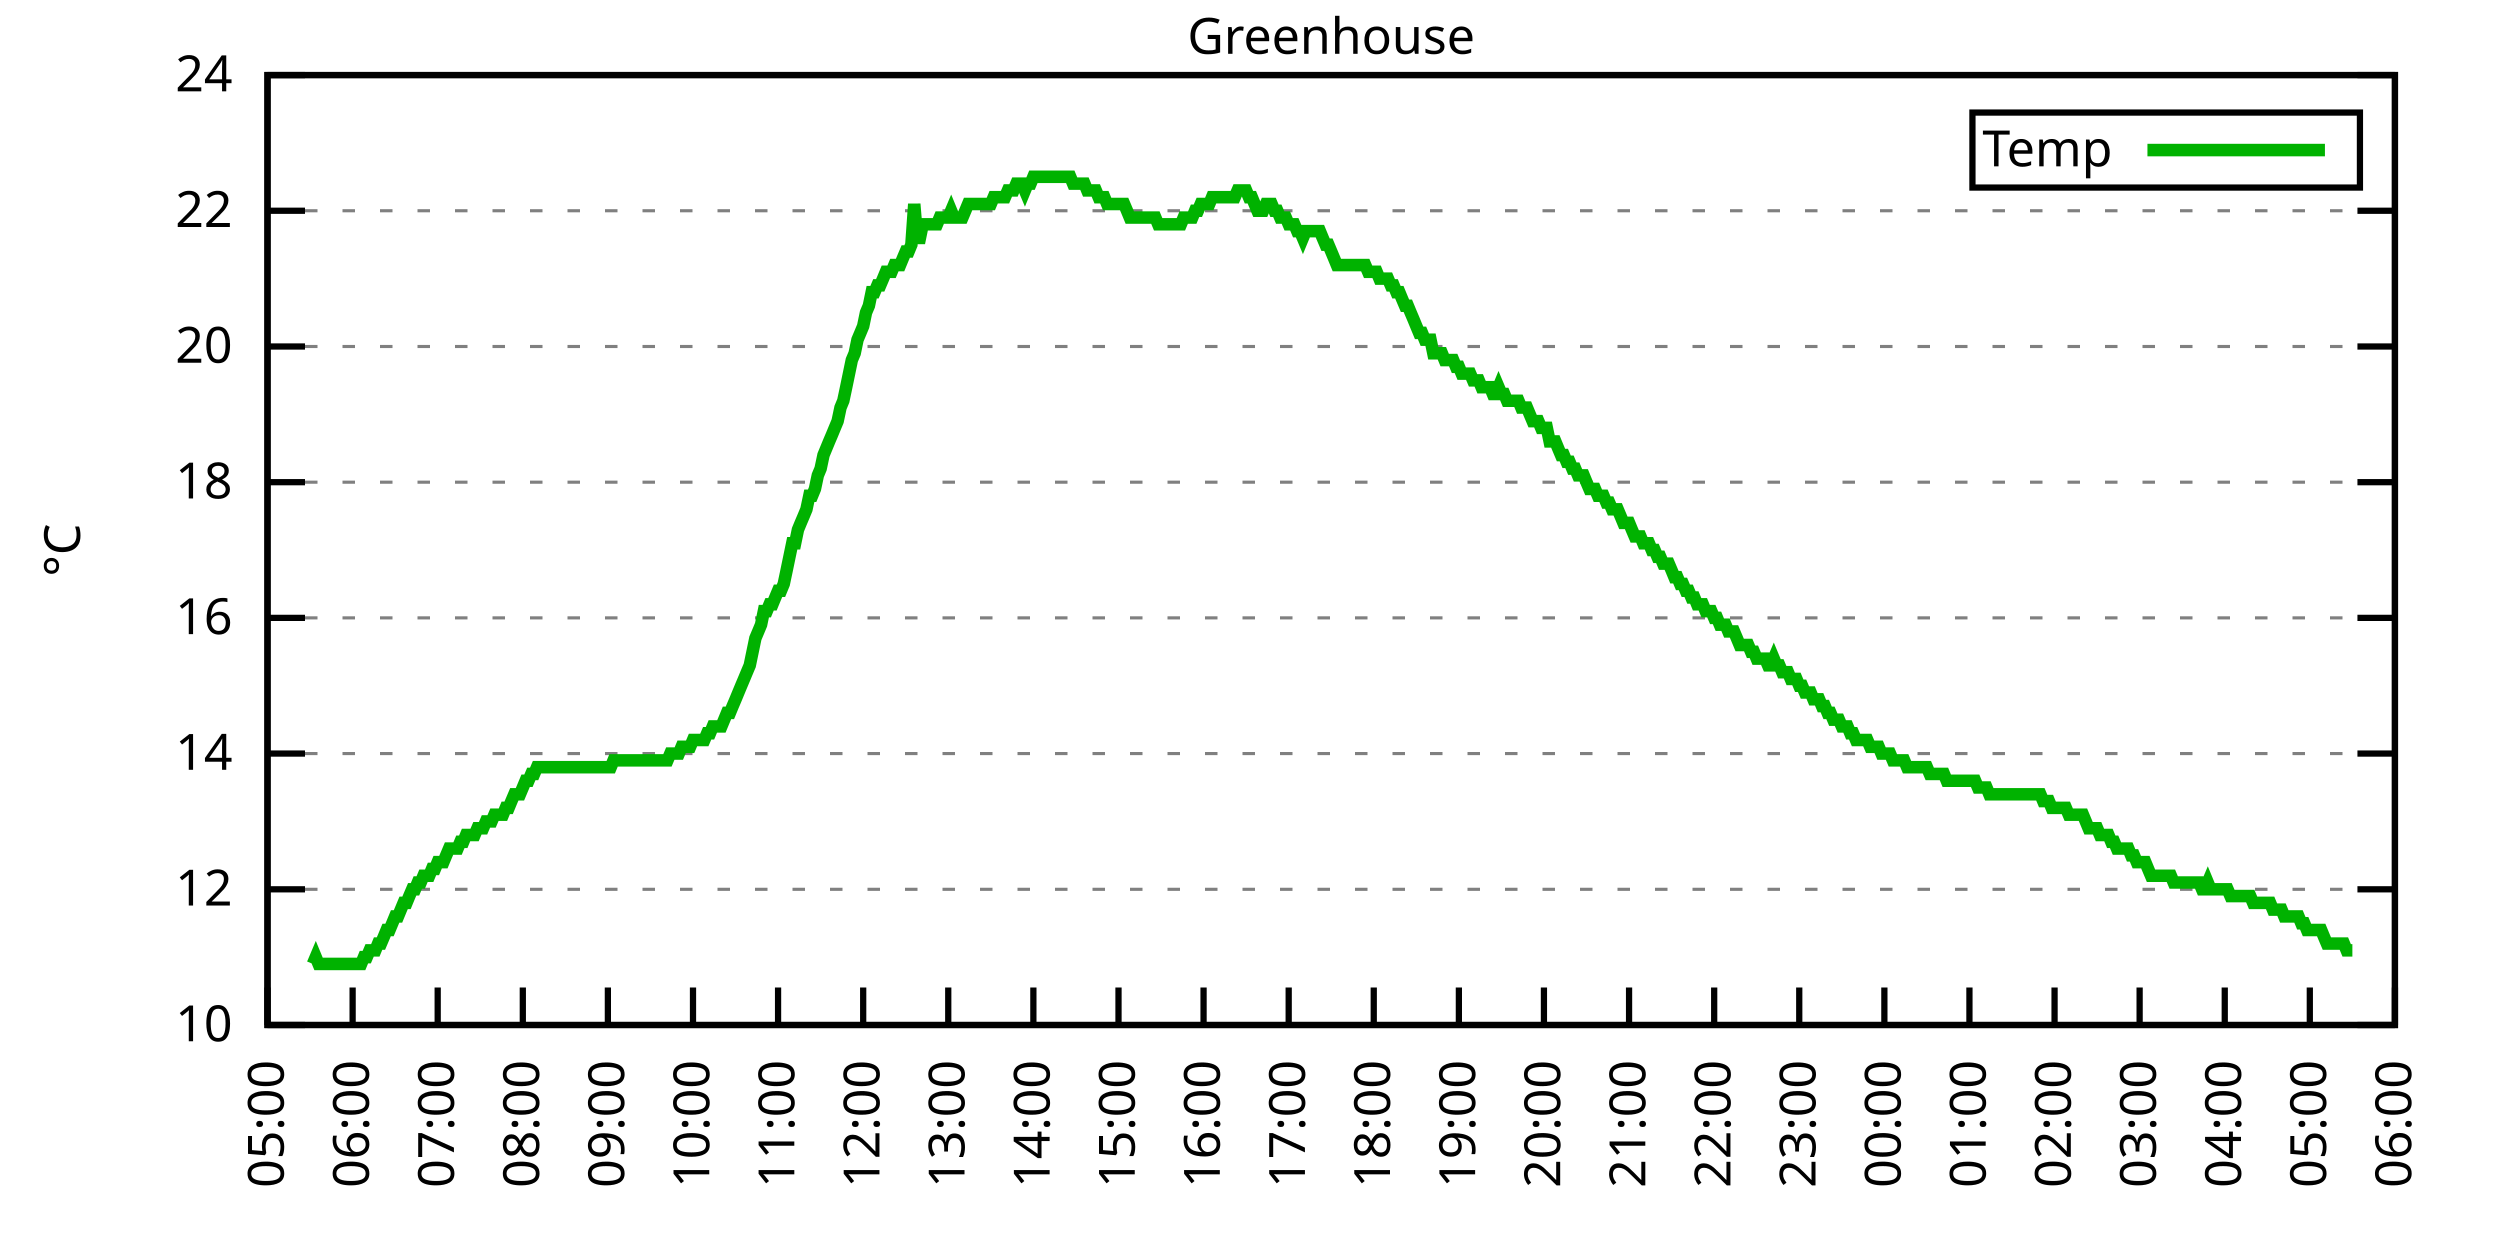
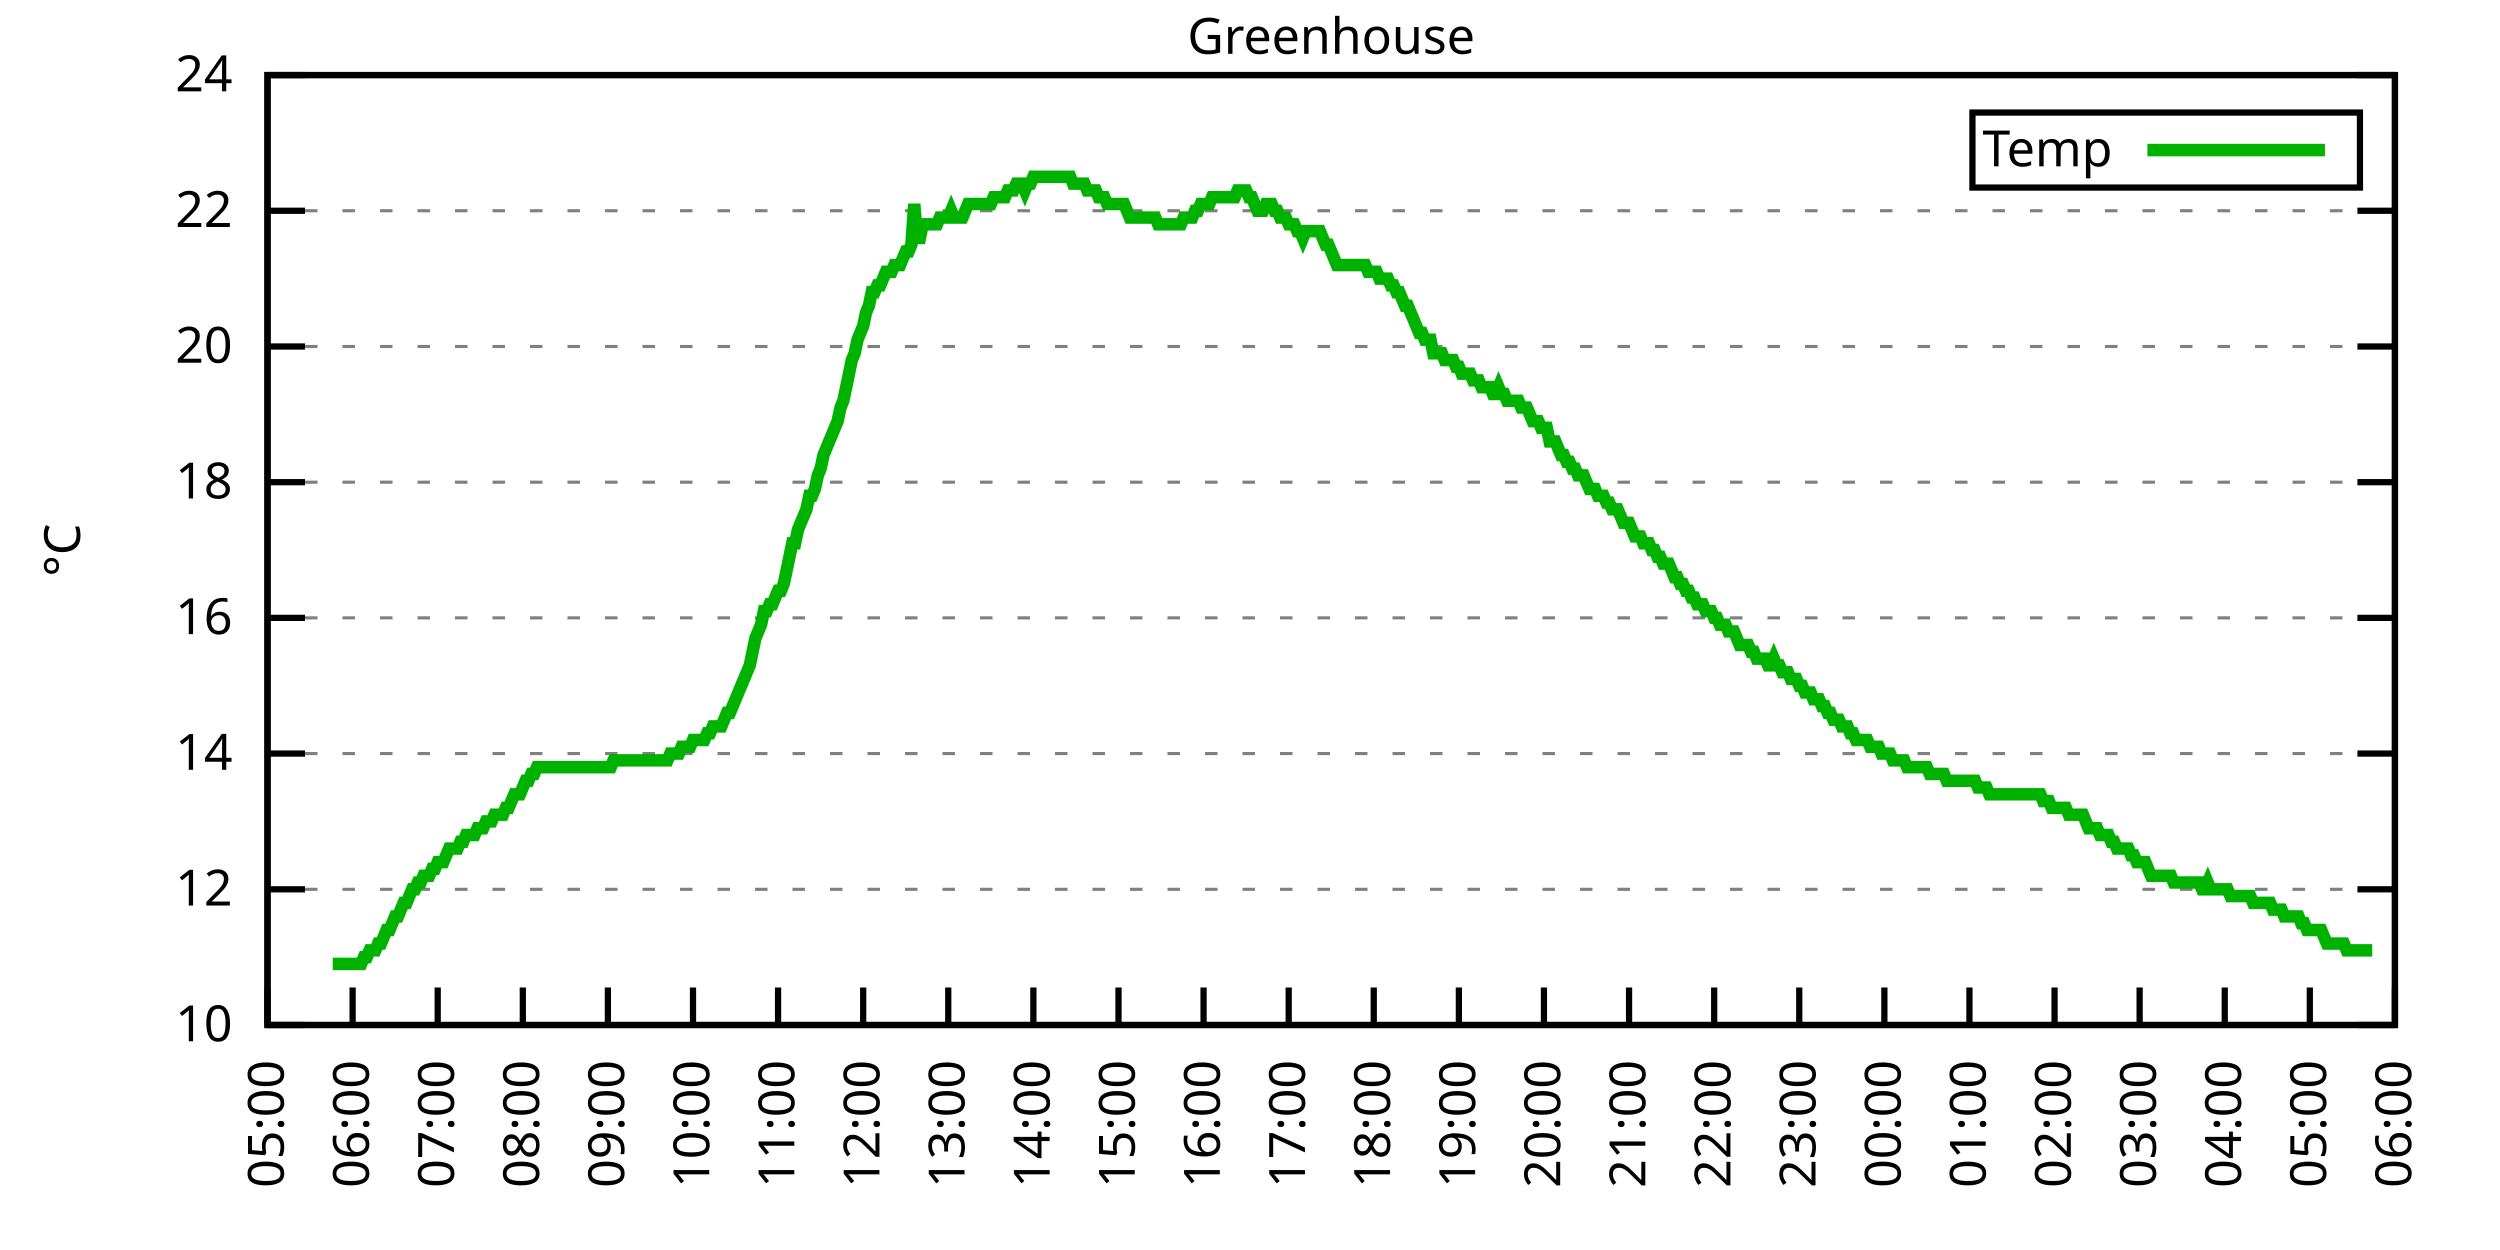
<svg xmlns="http://www.w3.org/2000/svg" xmlns:xlink="http://www.w3.org/1999/xlink" width="400" height="200" viewBox="0 0 400 200">
  <g id="gnuplot_canvas">
    <rect x="0" y="0" width="400" height="200" fill="none" />
    <defs>
      <circle id="gpDot" r="0.5" stroke-width="0.5" stroke="currentColor" />
      <path id="gpPt0" stroke-width="0.333" stroke="currentColor" d="M-1,0 h2 M0,-1 v2" />
      <path id="gpPt1" stroke-width="0.333" stroke="currentColor" d="M-1,-1 L1,1 M1,-1 L-1,1" />
      <path id="gpPt2" stroke-width="0.333" stroke="currentColor" d="M-1,0 L1,0 M0,-1 L0,1 M-1,-1 L1,1 M-1,1 L1,-1" />
      <rect id="gpPt3" stroke-width="0.333" stroke="currentColor" x="-1" y="-1" width="2" height="2" />
      <rect id="gpPt4" stroke-width="0.333" stroke="currentColor" fill="currentColor" x="-1" y="-1" width="2" height="2" />
      <circle id="gpPt5" stroke-width="0.333" stroke="currentColor" cx="0" cy="0" r="1" />
      <use xlink:href="#gpPt5" id="gpPt6" fill="currentColor" stroke="none" />
      <path id="gpPt7" stroke-width="0.333" stroke="currentColor" d="M0,-1.33 L-1.33,0.67 L1.33,0.67 z" />
      <use xlink:href="#gpPt7" id="gpPt8" fill="currentColor" stroke="none" />
      <use xlink:href="#gpPt7" id="gpPt9" stroke="currentColor" transform="rotate(180)" />
      <use xlink:href="#gpPt9" id="gpPt10" fill="currentColor" stroke="none" />
      <use xlink:href="#gpPt3" id="gpPt11" stroke="currentColor" transform="rotate(45)" />
      <use xlink:href="#gpPt11" id="gpPt12" fill="currentColor" stroke="none" />
      <path id="gpPt13" stroke-width="0.333" stroke="currentColor" d="M0,1.330 L1.265,0.411 L0.782,-1.067 L-0.782,-1.076 L-1.265,0.411 z" />
      <use xlink:href="#gpPt13" id="gpPt14" fill="currentColor" stroke="none" />
      <filter id="textbox" filterUnits="objectBoundingBox" x="0" y="0" height="1" width="1">
        <feFlood flood-color="white" flood-opacity="1" result="bgnd" />
        <feComposite in="SourceGraphic" in2="bgnd" operator="atop" />
      </filter>
      <filter id="greybox" filterUnits="objectBoundingBox" x="0" y="0" height="1" width="1">
        <feFlood flood-color="lightgrey" flood-opacity="1" result="grey" />
        <feComposite in="SourceGraphic" in2="grey" operator="atop" />
      </filter>
    </defs>
    <g fill="none" color="white" stroke="currentColor" stroke-width="1.00" stroke-linecap="butt" stroke-linejoin="miter">
</g>
    <g fill="none" color="black" stroke="currentColor" stroke-width="1.00" stroke-linecap="butt" stroke-linejoin="miter">
      <g stroke="none" shape-rendering="crispEdges">
        <polygon fill="rgb(255, 255, 255)" points="42.80,164.00 383.18,164.00 383.18,12.02 42.80,12.02 " />
      </g>
    </g>
    <g fill="none" color="black" stroke="currentColor" stroke-width="1.00" stroke-linecap="butt" stroke-linejoin="miter">
</g>
    <g fill="none" color="black" stroke="black" stroke-width="0.50" stroke-linecap="butt" stroke-linejoin="miter">
</g>
    <g fill="none" color="gray" stroke="currentColor" stroke-width="0.50" stroke-linecap="butt" stroke-linejoin="miter">
      <path stroke="gray" stroke-dasharray="2,4" class="gridline" d="M42.80,164.00 L383.19,164.00  " />
    </g>
    <g fill="none" color="gray" stroke="gray" stroke-width="1.00" stroke-linecap="butt" stroke-linejoin="miter">
</g>
    <g fill="none" color="black" stroke="currentColor" stroke-width="1.00" stroke-linecap="butt" stroke-linejoin="miter">
      <path stroke="black" d="M42.80,164.00 L48.80,164.00 M383.19,164.00 L377.19,164.00  " />
      <g transform="translate(37.20,166.60)" stroke="none" fill="black" font-family="Sans" font-size="8.00" text-anchor="end">
        <text>
          <tspan font-family="Sans"> 10</tspan>
        </text>
      </g>
    </g>
    <g fill="none" color="black" stroke="currentColor" stroke-width="1.00" stroke-linecap="butt" stroke-linejoin="miter">
</g>
    <g fill="none" color="black" stroke="black" stroke-width="0.50" stroke-linecap="butt" stroke-linejoin="miter">
</g>
    <g fill="none" color="gray" stroke="currentColor" stroke-width="0.50" stroke-linecap="butt" stroke-linejoin="miter">
      <path stroke="gray" stroke-dasharray="2,4" class="gridline" d="M42.80,142.29 L383.19,142.29  " />
    </g>
    <g fill="none" color="gray" stroke="gray" stroke-width="1.00" stroke-linecap="butt" stroke-linejoin="miter">
</g>
    <g fill="none" color="black" stroke="currentColor" stroke-width="1.00" stroke-linecap="butt" stroke-linejoin="miter">
      <path stroke="black" d="M42.80,142.29 L48.80,142.29 M383.19,142.29 L377.19,142.29  " />
      <g transform="translate(37.20,144.89)" stroke="none" fill="black" font-family="Sans" font-size="8.00" text-anchor="end">
        <text>
          <tspan font-family="Sans"> 12</tspan>
        </text>
      </g>
    </g>
    <g fill="none" color="black" stroke="currentColor" stroke-width="1.00" stroke-linecap="butt" stroke-linejoin="miter">
</g>
    <g fill="none" color="black" stroke="black" stroke-width="0.50" stroke-linecap="butt" stroke-linejoin="miter">
</g>
    <g fill="none" color="gray" stroke="currentColor" stroke-width="0.50" stroke-linecap="butt" stroke-linejoin="miter">
      <path stroke="gray" stroke-dasharray="2,4" class="gridline" d="M42.80,120.57 L383.19,120.57  " />
    </g>
    <g fill="none" color="gray" stroke="gray" stroke-width="1.00" stroke-linecap="butt" stroke-linejoin="miter">
</g>
    <g fill="none" color="black" stroke="currentColor" stroke-width="1.00" stroke-linecap="butt" stroke-linejoin="miter">
      <path stroke="black" d="M42.80,120.57 L48.80,120.57 M383.19,120.57 L377.19,120.57  " />
      <g transform="translate(37.20,123.17)" stroke="none" fill="black" font-family="Sans" font-size="8.00" text-anchor="end">
        <text>
          <tspan font-family="Sans"> 14</tspan>
        </text>
      </g>
    </g>
    <g fill="none" color="black" stroke="currentColor" stroke-width="1.00" stroke-linecap="butt" stroke-linejoin="miter">
</g>
    <g fill="none" color="black" stroke="black" stroke-width="0.50" stroke-linecap="butt" stroke-linejoin="miter">
</g>
    <g fill="none" color="gray" stroke="currentColor" stroke-width="0.50" stroke-linecap="butt" stroke-linejoin="miter">
      <path stroke="gray" stroke-dasharray="2,4" class="gridline" d="M42.80,98.86 L383.19,98.86  " />
    </g>
    <g fill="none" color="gray" stroke="gray" stroke-width="1.00" stroke-linecap="butt" stroke-linejoin="miter">
</g>
    <g fill="none" color="black" stroke="currentColor" stroke-width="1.00" stroke-linecap="butt" stroke-linejoin="miter">
      <path stroke="black" d="M42.80,98.86 L48.80,98.86 M383.19,98.86 L377.19,98.86  " />
      <g transform="translate(37.20,101.46)" stroke="none" fill="black" font-family="Sans" font-size="8.00" text-anchor="end">
        <text>
          <tspan font-family="Sans"> 16</tspan>
        </text>
      </g>
    </g>
    <g fill="none" color="black" stroke="currentColor" stroke-width="1.00" stroke-linecap="butt" stroke-linejoin="miter">
</g>
    <g fill="none" color="black" stroke="black" stroke-width="0.50" stroke-linecap="butt" stroke-linejoin="miter">
</g>
    <g fill="none" color="gray" stroke="currentColor" stroke-width="0.50" stroke-linecap="butt" stroke-linejoin="miter">
      <path stroke="gray" stroke-dasharray="2,4" class="gridline" d="M42.80,77.15 L383.19,77.15  " />
    </g>
    <g fill="none" color="gray" stroke="gray" stroke-width="1.00" stroke-linecap="butt" stroke-linejoin="miter">
</g>
    <g fill="none" color="black" stroke="currentColor" stroke-width="1.00" stroke-linecap="butt" stroke-linejoin="miter">
      <path stroke="black" d="M42.80,77.15 L48.80,77.15 M383.19,77.15 L377.19,77.15  " />
      <g transform="translate(37.20,79.75)" stroke="none" fill="black" font-family="Sans" font-size="8.00" text-anchor="end">
        <text>
          <tspan font-family="Sans"> 18</tspan>
        </text>
      </g>
    </g>
    <g fill="none" color="black" stroke="currentColor" stroke-width="1.00" stroke-linecap="butt" stroke-linejoin="miter">
</g>
    <g fill="none" color="black" stroke="black" stroke-width="0.50" stroke-linecap="butt" stroke-linejoin="miter">
</g>
    <g fill="none" color="gray" stroke="currentColor" stroke-width="0.50" stroke-linecap="butt" stroke-linejoin="miter">
      <path stroke="gray" stroke-dasharray="2,4" class="gridline" d="M42.80,55.44 L383.19,55.44  " />
    </g>
    <g fill="none" color="gray" stroke="gray" stroke-width="1.00" stroke-linecap="butt" stroke-linejoin="miter">
</g>
    <g fill="none" color="black" stroke="currentColor" stroke-width="1.00" stroke-linecap="butt" stroke-linejoin="miter">
      <path stroke="black" d="M42.80,55.44 L48.80,55.44 M383.19,55.44 L377.19,55.44  " />
      <g transform="translate(37.20,58.04)" stroke="none" fill="black" font-family="Sans" font-size="8.00" text-anchor="end">
        <text>
          <tspan font-family="Sans"> 20</tspan>
        </text>
      </g>
    </g>
    <g fill="none" color="black" stroke="currentColor" stroke-width="1.00" stroke-linecap="butt" stroke-linejoin="miter">
</g>
    <g fill="none" color="black" stroke="black" stroke-width="0.50" stroke-linecap="butt" stroke-linejoin="miter">
</g>
    <g fill="none" color="gray" stroke="currentColor" stroke-width="0.50" stroke-linecap="butt" stroke-linejoin="miter">
      <path stroke="gray" stroke-dasharray="2,4" class="gridline" d="M42.80,33.72 L383.19,33.72  " />
    </g>
    <g fill="none" color="gray" stroke="gray" stroke-width="1.00" stroke-linecap="butt" stroke-linejoin="miter">
</g>
    <g fill="none" color="black" stroke="currentColor" stroke-width="1.00" stroke-linecap="butt" stroke-linejoin="miter">
      <path stroke="black" d="M42.80,33.72 L48.80,33.72 M383.19,33.72 L377.19,33.72  " />
      <g transform="translate(37.20,36.32)" stroke="none" fill="black" font-family="Sans" font-size="8.00" text-anchor="end">
        <text>
          <tspan font-family="Sans"> 22</tspan>
        </text>
      </g>
    </g>
    <g fill="none" color="black" stroke="currentColor" stroke-width="1.00" stroke-linecap="butt" stroke-linejoin="miter">
</g>
    <g fill="none" color="black" stroke="black" stroke-width="0.50" stroke-linecap="butt" stroke-linejoin="miter">
</g>
    <g fill="none" color="gray" stroke="currentColor" stroke-width="0.50" stroke-linecap="butt" stroke-linejoin="miter">
      <path stroke="gray" stroke-dasharray="2,4" class="gridline" d="M42.80,12.01 L383.19,12.01  " />
    </g>
    <g fill="none" color="gray" stroke="gray" stroke-width="1.00" stroke-linecap="butt" stroke-linejoin="miter">
</g>
    <g fill="none" color="black" stroke="currentColor" stroke-width="1.00" stroke-linecap="butt" stroke-linejoin="miter">
      <path stroke="black" d="M42.80,12.01 L48.80,12.01 M383.19,12.01 L377.19,12.01  " />
      <g transform="translate(37.20,14.61)" stroke="none" fill="black" font-family="Sans" font-size="8.00" text-anchor="end">
        <text>
          <tspan font-family="Sans"> 24</tspan>
        </text>
      </g>
    </g>
    <g fill="none" color="black" stroke="currentColor" stroke-width="1.00" stroke-linecap="butt" stroke-linejoin="miter">
      <path stroke="black" d="M42.80,164.00 L42.80,158.00  " />
      <g transform="translate(45.40,169.60) rotate(270.00)" stroke="none" fill="black" font-family="Sans" font-size="8.00" text-anchor="end">
        <text>
          <tspan font-family="Sans">05:00</tspan>
        </text>
      </g>
    </g>
    <g fill="none" color="black" stroke="currentColor" stroke-width="1.00" stroke-linecap="butt" stroke-linejoin="miter">
      <path stroke="black" d="M56.42,164.00 L56.42,158.00  " />
      <g transform="translate(59.02,169.60) rotate(270.00)" stroke="none" fill="black" font-family="Sans" font-size="8.00" text-anchor="end">
        <text>
          <tspan font-family="Sans">06:00</tspan>
        </text>
      </g>
    </g>
    <g fill="none" color="black" stroke="currentColor" stroke-width="1.00" stroke-linecap="butt" stroke-linejoin="miter">
      <path stroke="black" d="M70.03,164.00 L70.03,158.00  " />
      <g transform="translate(72.63,169.60) rotate(270.00)" stroke="none" fill="black" font-family="Sans" font-size="8.00" text-anchor="end">
        <text>
          <tspan font-family="Sans">07:00</tspan>
        </text>
      </g>
    </g>
    <g fill="none" color="black" stroke="currentColor" stroke-width="1.00" stroke-linecap="butt" stroke-linejoin="miter">
      <path stroke="black" d="M83.65,164.00 L83.65,158.00  " />
      <g transform="translate(86.25,169.60) rotate(270.00)" stroke="none" fill="black" font-family="Sans" font-size="8.00" text-anchor="end">
        <text>
          <tspan font-family="Sans">08:00</tspan>
        </text>
      </g>
    </g>
    <g fill="none" color="black" stroke="currentColor" stroke-width="1.00" stroke-linecap="butt" stroke-linejoin="miter">
      <path stroke="black" d="M97.26,164.00 L97.26,158.00  " />
      <g transform="translate(99.86,169.60) rotate(270.00)" stroke="none" fill="black" font-family="Sans" font-size="8.00" text-anchor="end">
        <text>
          <tspan font-family="Sans">09:00</tspan>
        </text>
      </g>
    </g>
    <g fill="none" color="black" stroke="currentColor" stroke-width="1.00" stroke-linecap="butt" stroke-linejoin="miter">
      <path stroke="black" d="M110.88,164.00 L110.88,158.00  " />
      <g transform="translate(113.48,169.60) rotate(270.00)" stroke="none" fill="black" font-family="Sans" font-size="8.00" text-anchor="end">
        <text>
          <tspan font-family="Sans">10:00</tspan>
        </text>
      </g>
    </g>
    <g fill="none" color="black" stroke="currentColor" stroke-width="1.00" stroke-linecap="butt" stroke-linejoin="miter">
      <path stroke="black" d="M124.49,164.00 L124.49,158.00  " />
      <g transform="translate(127.09,169.60) rotate(270.00)" stroke="none" fill="black" font-family="Sans" font-size="8.00" text-anchor="end">
        <text>
          <tspan font-family="Sans">11:00</tspan>
        </text>
      </g>
    </g>
    <g fill="none" color="black" stroke="currentColor" stroke-width="1.00" stroke-linecap="butt" stroke-linejoin="miter">
      <path stroke="black" d="M138.11,164.00 L138.11,158.00  " />
      <g transform="translate(140.71,169.60) rotate(270.00)" stroke="none" fill="black" font-family="Sans" font-size="8.00" text-anchor="end">
        <text>
          <tspan font-family="Sans">12:00</tspan>
        </text>
      </g>
    </g>
    <g fill="none" color="black" stroke="currentColor" stroke-width="1.00" stroke-linecap="butt" stroke-linejoin="miter">
      <path stroke="black" d="M151.72,164.00 L151.72,158.00  " />
      <g transform="translate(154.32,169.60) rotate(270.00)" stroke="none" fill="black" font-family="Sans" font-size="8.00" text-anchor="end">
        <text>
          <tspan font-family="Sans">13:00</tspan>
        </text>
      </g>
    </g>
    <g fill="none" color="black" stroke="currentColor" stroke-width="1.00" stroke-linecap="butt" stroke-linejoin="miter">
      <path stroke="black" d="M165.34,164.00 L165.34,158.00  " />
      <g transform="translate(167.94,169.60) rotate(270.00)" stroke="none" fill="black" font-family="Sans" font-size="8.00" text-anchor="end">
        <text>
          <tspan font-family="Sans">14:00</tspan>
        </text>
      </g>
    </g>
    <g fill="none" color="black" stroke="currentColor" stroke-width="1.00" stroke-linecap="butt" stroke-linejoin="miter">
      <path stroke="black" d="M178.96,164.00 L178.96,158.00  " />
      <g transform="translate(181.56,169.60) rotate(270.00)" stroke="none" fill="black" font-family="Sans" font-size="8.00" text-anchor="end">
        <text>
          <tspan font-family="Sans">15:00</tspan>
        </text>
      </g>
    </g>
    <g fill="none" color="black" stroke="currentColor" stroke-width="1.00" stroke-linecap="butt" stroke-linejoin="miter">
      <path stroke="black" d="M192.57,164.00 L192.57,158.00  " />
      <g transform="translate(195.17,169.60) rotate(270.00)" stroke="none" fill="black" font-family="Sans" font-size="8.00" text-anchor="end">
        <text>
          <tspan font-family="Sans">16:00</tspan>
        </text>
      </g>
    </g>
    <g fill="none" color="black" stroke="currentColor" stroke-width="1.00" stroke-linecap="butt" stroke-linejoin="miter">
      <path stroke="black" d="M206.19,164.00 L206.19,158.00  " />
      <g transform="translate(208.79,169.60) rotate(270.00)" stroke="none" fill="black" font-family="Sans" font-size="8.00" text-anchor="end">
        <text>
          <tspan font-family="Sans">17:00</tspan>
        </text>
      </g>
    </g>
    <g fill="none" color="black" stroke="currentColor" stroke-width="1.00" stroke-linecap="butt" stroke-linejoin="miter">
      <path stroke="black" d="M219.80,164.00 L219.80,158.00  " />
      <g transform="translate(222.40,169.60) rotate(270.00)" stroke="none" fill="black" font-family="Sans" font-size="8.00" text-anchor="end">
        <text>
          <tspan font-family="Sans">18:00</tspan>
        </text>
      </g>
    </g>
    <g fill="none" color="black" stroke="currentColor" stroke-width="1.00" stroke-linecap="butt" stroke-linejoin="miter">
      <path stroke="black" d="M233.42,164.00 L233.42,158.00  " />
      <g transform="translate(236.02,169.60) rotate(270.00)" stroke="none" fill="black" font-family="Sans" font-size="8.00" text-anchor="end">
        <text>
          <tspan font-family="Sans">19:00</tspan>
        </text>
      </g>
    </g>
    <g fill="none" color="black" stroke="currentColor" stroke-width="1.00" stroke-linecap="butt" stroke-linejoin="miter">
      <path stroke="black" d="M247.03,164.00 L247.03,158.00  " />
      <g transform="translate(249.63,169.60) rotate(270.00)" stroke="none" fill="black" font-family="Sans" font-size="8.00" text-anchor="end">
        <text>
          <tspan font-family="Sans">20:00</tspan>
        </text>
      </g>
    </g>
    <g fill="none" color="black" stroke="currentColor" stroke-width="1.00" stroke-linecap="butt" stroke-linejoin="miter">
      <path stroke="black" d="M260.65,164.00 L260.65,158.00  " />
      <g transform="translate(263.25,169.60) rotate(270.00)" stroke="none" fill="black" font-family="Sans" font-size="8.00" text-anchor="end">
        <text>
          <tspan font-family="Sans">21:00</tspan>
        </text>
      </g>
    </g>
    <g fill="none" color="black" stroke="currentColor" stroke-width="1.00" stroke-linecap="butt" stroke-linejoin="miter">
      <path stroke="black" d="M274.27,164.00 L274.27,158.00  " />
      <g transform="translate(276.87,169.60) rotate(270.00)" stroke="none" fill="black" font-family="Sans" font-size="8.00" text-anchor="end">
        <text>
          <tspan font-family="Sans">22:00</tspan>
        </text>
      </g>
    </g>
    <g fill="none" color="black" stroke="currentColor" stroke-width="1.00" stroke-linecap="butt" stroke-linejoin="miter">
      <path stroke="black" d="M287.88,164.00 L287.88,158.00  " />
      <g transform="translate(290.48,169.60) rotate(270.00)" stroke="none" fill="black" font-family="Sans" font-size="8.00" text-anchor="end">
        <text>
          <tspan font-family="Sans">23:00</tspan>
        </text>
      </g>
    </g>
    <g fill="none" color="black" stroke="currentColor" stroke-width="1.00" stroke-linecap="butt" stroke-linejoin="miter">
      <path stroke="black" d="M301.50,164.00 L301.50,158.00  " />
      <g transform="translate(304.10,169.60) rotate(270.00)" stroke="none" fill="black" font-family="Sans" font-size="8.00" text-anchor="end">
        <text>
          <tspan font-family="Sans">00:00</tspan>
        </text>
      </g>
    </g>
    <g fill="none" color="black" stroke="currentColor" stroke-width="1.00" stroke-linecap="butt" stroke-linejoin="miter">
      <path stroke="black" d="M315.11,164.00 L315.11,158.00  " />
      <g transform="translate(317.71,169.60) rotate(270.00)" stroke="none" fill="black" font-family="Sans" font-size="8.00" text-anchor="end">
        <text>
          <tspan font-family="Sans">01:00</tspan>
        </text>
      </g>
    </g>
    <g fill="none" color="black" stroke="currentColor" stroke-width="1.00" stroke-linecap="butt" stroke-linejoin="miter">
      <path stroke="black" d="M328.73,164.00 L328.73,158.00  " />
      <g transform="translate(331.33,169.60) rotate(270.00)" stroke="none" fill="black" font-family="Sans" font-size="8.00" text-anchor="end">
        <text>
          <tspan font-family="Sans">02:00</tspan>
        </text>
      </g>
    </g>
    <g fill="none" color="black" stroke="currentColor" stroke-width="1.00" stroke-linecap="butt" stroke-linejoin="miter">
      <path stroke="black" d="M342.34,164.00 L342.34,158.00  " />
      <g transform="translate(344.94,169.60) rotate(270.00)" stroke="none" fill="black" font-family="Sans" font-size="8.00" text-anchor="end">
        <text>
          <tspan font-family="Sans">03:00</tspan>
        </text>
      </g>
    </g>
    <g fill="none" color="black" stroke="currentColor" stroke-width="1.00" stroke-linecap="butt" stroke-linejoin="miter">
      <path stroke="black" d="M355.96,164.00 L355.96,158.00  " />
      <g transform="translate(358.56,169.60) rotate(270.00)" stroke="none" fill="black" font-family="Sans" font-size="8.00" text-anchor="end">
        <text>
          <tspan font-family="Sans">04:00</tspan>
        </text>
      </g>
    </g>
    <g fill="none" color="black" stroke="currentColor" stroke-width="1.00" stroke-linecap="butt" stroke-linejoin="miter">
      <path stroke="black" d="M369.57,164.00 L369.57,158.00  " />
      <g transform="translate(372.17,169.60) rotate(270.00)" stroke="none" fill="black" font-family="Sans" font-size="8.00" text-anchor="end">
        <text>
          <tspan font-family="Sans">05:00</tspan>
        </text>
      </g>
    </g>
    <g fill="none" color="black" stroke="currentColor" stroke-width="1.00" stroke-linecap="butt" stroke-linejoin="miter">
      <path stroke="black" d="M383.19,164.00 L383.19,158.00  " />
      <g transform="translate(385.79,169.60) rotate(270.00)" stroke="none" fill="black" font-family="Sans" font-size="8.00" text-anchor="end">
        <text>
          <tspan font-family="Sans">06:00</tspan>
        </text>
      </g>
    </g>
    <g fill="none" color="black" stroke="currentColor" stroke-width="1.00" stroke-linecap="butt" stroke-linejoin="miter">
</g>
    <g fill="none" color="black" stroke="currentColor" stroke-width="1.00" stroke-linecap="butt" stroke-linejoin="miter">
      <path stroke="black" d="M42.80,12.01 L42.80,164.00 L383.19,164.00 L383.19,12.01 L42.80,12.01 Z  " />
    </g>
    <g fill="none" color="black" stroke="currentColor" stroke-width="1.00" stroke-linecap="butt" stroke-linejoin="miter">
</g>
    <g fill="none" color="black" stroke="currentColor" stroke-width="1.00" stroke-linecap="butt" stroke-linejoin="miter">
      <path stroke="black" d="M315.59,30.01 L315.59,18.01 L377.59,18.01 L377.59,30.01 L315.59,30.01 Z  " />
    </g>
    <g id="Greenhouse_plot_1">
      <g fill="none" color="white" stroke="black" stroke-width="2.00" stroke-linecap="butt" stroke-linejoin="miter">
</g>
      <g fill="none" color="black" stroke="currentColor" stroke-width="2.00" stroke-linecap="butt" stroke-linejoin="miter">
        <g transform="translate(337.99,26.61)" stroke="none" fill="black" font-family="Sans" font-size="8.00" text-anchor="end">
          <text>
            <tspan font-family="Sans">Temp</tspan>
          </text>
        </g>
      </g>
      <g fill="none" color="black" stroke="currentColor" stroke-width="2.00" stroke-linecap="butt" stroke-linejoin="miter">
-         <path stroke="rgb(  0, 178,   0)" d="M343.59,24.01 L371.99,24.01 M50.06,154.23 L50.52,153.14 L50.97,154.23 L51.42,154.23 L51.88,154.23 L52.33,154.23   L52.78,154.23 L53.24,154.23 L53.69,154.23 L54.15,154.23 L54.60,154.23 L55.05,154.23 L55.51,154.23 L55.96,154.23   L56.42,154.23 L56.87,154.23 L57.32,154.23 L57.78,154.23 L58.23,153.14 L58.68,153.14 L59.14,152.06 L59.59,152.06   L60.05,152.06 L60.50,150.97 L60.95,150.97 L61.41,149.89 L61.86,148.80 L62.32,148.80 L62.77,147.72 L63.22,146.63   L63.68,146.63 L64.13,145.54 L64.58,144.46 L65.04,144.46 L65.49,143.37 L65.95,142.29 L66.40,142.29 L66.85,141.20   L67.31,141.20 L67.76,140.12 L68.22,140.12 L68.67,140.12 L69.12,139.03 L69.58,139.03 L70.03,137.94 L70.49,137.94   L70.94,137.94 L71.39,136.86 L71.85,135.77 L72.30,135.77 L72.75,135.77 L73.21,135.77 L73.66,134.69 L74.12,134.69   L74.57,133.60 L75.02,133.60 L75.48,133.60 L75.93,133.60 L76.39,132.52 L76.84,132.52 L77.29,132.52 L77.75,131.43   L78.20,131.43 L78.65,131.43 L79.11,130.35 L79.56,130.35 L80.02,130.35 L80.47,130.35 L80.92,129.26 L81.38,129.26   L81.83,128.17 L82.29,127.09 L82.74,127.09 L83.19,127.09 L83.65,126.00 L84.10,124.92 L84.55,124.92 L85.01,123.83   L85.46,123.83 L85.92,122.75 L86.37,122.75 L86.82,122.75 L87.28,122.75 L87.73,122.75 L88.19,122.75 L88.64,122.75   L89.09,122.75 L89.55,122.75 L90.00,122.75 L90.45,122.75 L90.91,122.75 L91.36,122.75 L91.82,122.75 L92.27,122.75   L92.72,122.75 L93.18,122.75 L93.63,122.75 L94.09,122.75 L94.54,122.75 L94.99,122.75 L95.45,122.75 L95.90,122.75   L96.35,122.75 L96.81,122.75 L97.26,122.75 L97.72,122.75 L98.17,121.66 L98.62,121.66 L99.08,121.66 L99.53,121.66   L99.99,121.66 L100.44,121.66 L100.89,121.66 L101.35,121.66 L101.80,121.66 L102.25,121.66 L102.71,121.66 L103.16,121.66   L103.62,121.66 L104.07,121.66 L104.52,121.66 L104.98,121.66 L105.43,121.66 L105.89,121.66 L106.34,121.66 L106.79,121.66   L107.25,120.57 L107.70,120.57 L108.15,120.57 L108.61,120.57 L109.06,119.49 L109.52,119.49 L109.97,119.49 L110.42,119.49   L110.88,118.40 L111.33,118.40 L111.79,118.40 L112.24,118.40 L112.69,118.40 L113.15,117.32 L113.60,117.32 L114.05,116.23   L114.51,116.23 L114.96,116.23 L115.42,116.23 L115.87,115.15 L116.32,114.06 L116.78,114.06 L117.23,112.97 L117.69,111.89   L118.14,110.80 L118.59,109.72 L119.05,108.63 L119.50,107.55 L119.96,106.46 L120.41,104.29 L120.86,102.12 L121.32,101.03   L121.77,99.95 L122.22,97.78 L122.68,97.78 L123.13,96.69 L123.59,96.69 L124.04,95.60 L124.49,94.52 L124.95,94.52   L125.40,93.43 L125.86,91.26 L126.31,89.09 L126.76,86.92 L127.22,86.92 L127.67,84.75 L128.12,83.66 L128.58,82.58   L129.03,81.49 L129.49,79.32 L129.94,79.32 L130.39,78.23 L130.85,76.06 L131.30,74.98 L131.76,72.81 L132.21,71.72   L132.66,70.63 L133.12,69.55 L133.57,68.46 L134.02,67.38 L134.48,65.21 L134.93,64.12 L135.39,61.95 L135.84,59.78   L136.29,57.61 L136.75,56.52 L137.20,54.35 L137.66,53.26 L138.11,52.18 L138.56,50.01 L139.02,48.92 L139.47,46.75   L139.92,46.75 L140.38,45.66 L140.83,45.66 L141.29,44.58 L141.74,43.49 L142.19,43.49 L142.65,43.49 L143.10,42.41   L143.56,42.41 L144.01,42.41 L144.46,41.32 L144.92,40.24 L145.37,40.24 L145.82,39.15 L146.28,32.64 L146.73,38.07   L147.19,38.07 L147.64,35.89 L148.09,35.89 L148.55,35.89 L149.00,35.89 L149.46,35.89 L149.91,35.89 L150.36,34.81   L150.82,34.81 L151.27,34.81 L151.72,34.81 L152.18,33.72 L152.63,34.81 L153.09,34.81 L153.54,34.81 L153.99,34.81   L154.45,33.72 L154.90,32.64 L155.36,32.64 L155.81,32.64 L156.26,32.64 L156.72,32.64 L157.17,32.64 L157.62,32.64   L158.08,32.64 L158.53,32.64 L158.99,31.55 L159.44,31.55 L159.89,31.55 L160.35,31.55 L160.80,31.55 L161.26,30.47   L161.71,30.47 L162.16,30.47 L162.62,29.38 L163.07,29.38 L163.52,29.38 L163.98,30.47 L164.43,29.38 L164.89,29.38   L165.34,28.29 L165.79,28.29 L166.25,28.29 L166.70,28.29 L167.16,28.29 L167.61,28.29 L168.06,28.29 L168.52,28.29   L168.97,28.29 L169.43,28.29 L169.88,28.29 L170.33,28.29 L170.79,28.29 L171.24,28.29 L171.69,29.38 L172.15,29.38   L172.60,29.38 L173.06,29.38 L173.51,29.38 L173.96,30.47 L174.42,30.47 L174.87,30.47 L175.33,30.47 L175.78,31.55   L176.23,31.55 L176.69,31.55 L177.14,32.64 L177.59,32.64 L178.05,32.64 L178.50,32.64 L178.96,32.64 L179.41,32.64   L179.86,32.64 L180.32,33.72 L180.77,34.81 L181.23,34.81 L181.68,34.81 L182.13,34.81 L182.59,34.81 L183.04,34.81   L183.49,34.81 L183.95,34.81 L184.40,34.81 L184.86,34.81 L185.31,35.89 L185.76,35.89 L186.22,35.89 L186.67,35.89   L187.13,35.89 L187.58,35.89 L188.03,35.89 L188.49,35.89 L188.94,35.89 L189.39,34.81 L189.85,34.81 L190.30,34.81   L190.76,34.81 L191.21,33.72 L191.66,33.72 L192.12,32.64 L192.57,32.64 L193.03,32.64 L193.48,32.64 L193.93,31.55   L194.39,31.55 L194.84,31.55 L195.29,31.55 L195.75,31.55 L196.20,31.55 L196.66,31.55 L197.11,31.55 L197.56,31.55   L198.02,30.47 L198.47,30.47 L198.93,30.47 L199.38,30.47 L199.83,31.55 L200.29,31.55 L200.74,32.64 L201.19,33.72   L201.65,33.72 L202.10,33.72 L202.56,32.64 L203.01,32.64 L203.46,32.64 L203.92,33.72 L204.37,33.72 L204.83,34.81   L205.28,34.81 L205.73,34.81 L206.19,35.89 L206.64,35.89 L207.09,35.89 L207.55,36.98 L208.00,36.98 L208.46,38.07   L208.91,36.98 L209.36,36.98 L209.82,36.98 L210.27,36.98 L210.73,36.98 L211.18,36.98 L211.63,38.07 L212.09,39.15   L212.54,39.15 L213.00,40.24 L213.45,41.32 L213.90,42.41 L214.36,42.41 L214.81,42.41 L215.26,42.41 L215.72,42.41   L216.17,42.41 L216.63,42.41 L217.08,42.41 L217.53,42.41 L217.99,42.41 L218.44,42.41 L218.90,43.49 L219.35,43.49   L219.80,43.49 L220.26,43.49 L220.71,44.58 L221.16,44.58 L221.62,44.58 L222.07,44.58 L222.53,45.66 L222.98,45.66   L223.43,46.75 L223.89,46.75 L224.34,47.84 L224.80,48.92 L225.25,48.92 L225.70,50.01 L226.16,51.09 L226.61,52.18   L227.06,53.26 L227.52,53.26 L227.97,54.35 L228.43,54.35 L228.88,54.35 L229.33,56.52 L229.79,56.52 L230.24,56.52   L230.70,56.52 L231.15,57.61 L231.60,57.61 L232.06,57.61 L232.51,57.61 L232.96,58.69 L233.42,58.69 L233.87,59.78   L234.33,59.78 L234.78,59.78 L235.23,59.78 L235.69,60.86 L236.14,60.86 L236.60,60.86 L237.05,61.95 L237.50,61.95   L237.96,61.95 L238.41,61.95 L238.86,63.04 L239.32,63.04 L239.77,61.95 L240.23,63.04 L240.68,63.04 L241.13,64.12   L241.59,64.12 L242.04,64.12 L242.50,64.12 L242.95,64.12 L243.40,65.21 L243.86,65.21 L244.31,65.21 L244.76,66.29   L245.22,67.38 L245.67,67.38 L246.13,67.38 L246.58,68.46 L247.03,68.46 L247.49,68.46 L247.94,70.63 L248.40,70.63   L248.85,70.63 L249.30,71.72 L249.76,72.81 L250.21,72.81 L250.66,73.89 L251.12,73.89 L251.57,74.98 L252.03,74.98   L252.48,76.06 L252.93,76.06 L253.39,76.06 L253.84,77.15 L254.30,78.23 L254.75,78.23 L255.20,78.23 L255.66,79.32   L256.11,79.32 L256.56,79.32 L257.02,80.41 L257.47,80.41 L257.93,81.49 L258.38,81.49 L258.83,81.49 L259.29,82.58   L259.74,83.66 L260.20,83.66 L260.65,83.66 L261.10,84.75 L261.56,85.83 L262.01,85.83 L262.47,85.83 L262.92,86.92   L263.37,86.92 L263.83,86.92 L264.28,88.00 L264.73,88.00 L265.19,89.09 L265.64,89.09 L266.10,90.18 L266.55,90.18   L267.00,90.18 L267.46,91.26 L267.91,92.35 L268.37,92.35 L268.82,93.43 L269.27,93.43 L269.73,94.52 L270.18,94.52   L270.63,95.60 L271.09,95.60 L271.54,96.69 L272.00,96.69 L272.45,96.69 L272.90,97.78 L273.36,97.78 L273.81,97.78   L274.27,98.86 L274.72,98.86 L275.17,99.95 L275.63,99.95 L276.08,99.95 L276.53,101.03 L276.99,101.03 L277.44,101.03   L277.90,102.12 L278.35,103.20 L278.80,103.20 L279.26,103.20 L279.71,103.20 L280.17,104.29 L280.62,104.29 L281.07,105.38   L281.53,105.38 L281.98,105.38 L282.43,105.38 L282.89,106.46 L283.34,106.46 L283.80,105.38 L284.25,106.46 L284.70,106.46   L285.16,107.55 L285.61,107.55 L286.07,107.55 L286.52,108.63 L286.97,108.63 L287.43,108.63 L287.88,109.72 L288.33,109.72   L288.79,110.80 L289.24,110.80 L289.70,110.80 L290.15,111.89 L290.60,111.89 L291.06,111.89 L291.51,112.97 L291.97,112.97   L292.42,114.06 L292.87,114.06 L293.33,115.15 L293.78,115.15 L294.23,115.15 L294.69,116.23 L295.14,116.23 L295.60,116.23   L296.05,117.32 L296.50,117.32 L296.96,118.40 L297.41,118.40 L297.87,118.40 L298.32,118.40 L298.77,118.40 L299.23,119.49   L299.68,119.49 L300.13,119.49 L300.59,119.49 L301.04,120.57 L301.50,120.57 L301.95,120.57 L302.40,120.57 L302.86,121.66   L303.31,121.66 L303.77,121.66 L304.22,121.66 L304.67,121.66 L305.13,122.75 L305.58,122.75 L306.03,122.75 L306.49,122.75   L306.94,122.75 L307.40,122.75 L307.85,122.75 L308.30,122.75 L308.76,123.83 L309.21,123.83 L309.67,123.83 L310.12,123.83   L310.57,123.83 L311.03,123.83 L311.48,124.92 L311.94,124.92 L312.39,124.92 L312.84,124.92 L313.30,124.92 L313.75,124.92   L314.20,124.92 L314.66,124.92 L315.11,124.92 L315.57,124.92 L316.02,124.92 L316.47,126.00 L316.93,126.00 L317.38,126.00   L317.84,126.00 L318.29,127.09 L318.74,127.09 L319.20,127.09 L319.65,127.09 L320.10,127.09 L320.56,127.09 L321.01,127.09   L321.47,127.09 L321.92,127.09 L322.37,127.09 L322.83,127.09 L323.28,127.09 L323.74,127.09 L324.19,127.09 L324.64,127.09   L325.10,127.09 L325.55,127.09 L326.00,127.09 L326.46,127.09 L326.91,128.17 L327.37,128.17 L327.82,128.17 L328.27,129.26   L328.73,129.26 L329.18,129.26 L329.64,129.26 L330.09,129.26 L330.54,129.26 L331.00,130.35 L331.45,130.35 L331.90,130.35   L332.36,130.35 L332.81,130.35 L333.27,130.35 L333.72,131.43 L334.17,132.52 L334.63,132.52 L335.08,132.52 L335.54,132.52   L335.99,133.60 L336.44,133.60 L336.90,133.60 L337.35,133.60 L337.80,134.69 L338.26,134.69 L338.71,135.77 L339.17,135.77   L339.62,135.77 L340.07,135.77 L340.53,135.77 L340.98,136.86 L341.44,136.86 L341.89,137.94 L342.34,137.94 L342.80,137.94   L343.25,137.94 L343.70,139.03 L344.16,140.12 L344.61,140.12 L345.07,140.12 L345.52,140.12 L345.97,140.12 L346.43,140.12   L346.88,140.12 L347.34,140.12 L347.79,141.20 L348.24,141.20 L348.70,141.20 L349.15,141.20 L349.60,141.20 L350.06,141.20   L350.51,141.20 L350.97,141.20 L351.42,141.20 L351.87,141.20 L352.33,142.29 L352.78,142.29 L353.24,141.20 L353.69,142.29   L354.14,142.29 L354.60,142.29 L355.05,142.29 L355.50,142.29 L355.96,142.29 L356.41,142.29 L356.87,143.37 L357.32,143.37   L357.77,143.37 L358.23,143.37 L358.68,143.37 L359.14,143.37 L359.59,143.37 L360.04,143.37 L360.50,144.46 L360.95,144.46   L361.41,144.46 L361.86,144.46 L362.31,144.46 L362.77,144.46 L363.22,144.46 L363.67,145.54 L364.13,145.54 L364.58,145.54   L365.04,145.54 L365.49,146.63 L365.94,146.63 L366.40,146.63 L366.85,146.63 L367.31,146.63 L367.76,146.63 L368.21,147.72   L368.67,147.72 L369.12,148.80 L369.57,148.80 L370.03,148.80 L370.48,148.80 L370.94,148.80 L371.39,148.80 L371.84,149.89   L372.30,150.97 L372.75,150.97 L373.21,150.97 L373.66,150.97 L374.11,150.97 L374.57,150.97 L375.02,150.97 L375.47,152.06   L375.93,152.06 L376.38,152.06  " />
+         <path stroke="rgb(  0, 178,   0)" d="M343.59,24.01 L371.99,24.01 M53.24,154.23 L53.69,154.23 L54.15,154.23 L54.60,154.23 L55.05,154.23 L55.51,154.23   L55.96,154.23 L56.42,154.23 L56.87,154.23 L57.32,154.23 L57.78,154.23 L58.23,153.14 L58.68,153.14 L59.14,152.06   L59.59,152.06 L60.05,152.06 L60.50,150.97 L60.95,150.97 L61.41,149.89 L61.86,148.80 L62.32,148.80 L62.77,147.72   L63.22,146.63 L63.68,146.63 L64.13,145.54 L64.58,144.46 L65.04,144.46 L65.49,143.37 L65.95,142.29 L66.40,142.29   L66.85,141.20 L67.31,141.20 L67.76,140.12 L68.22,140.12 L68.67,140.12 L69.12,139.03 L69.58,139.03 L70.03,137.94   L70.49,137.94 L70.94,137.94 L71.39,136.86 L71.85,135.77 L72.30,135.77 L72.75,135.77 L73.21,135.77 L73.66,134.69   L74.12,134.69 L74.57,133.60 L75.02,133.60 L75.48,133.60 L75.93,133.60 L76.39,132.52 L76.84,132.52 L77.29,132.52   L77.75,131.43 L78.20,131.43 L78.65,131.43 L79.11,130.35 L79.56,130.35 L80.02,130.35 L80.47,130.35 L80.92,129.26   L81.38,129.26 L81.83,128.17 L82.29,127.09 L82.74,127.09 L83.19,127.09 L83.65,126.00 L84.10,124.92 L84.55,124.92   L85.01,123.83 L85.46,123.83 L85.92,122.75 L86.37,122.75 L86.82,122.75 L87.28,122.75 L87.73,122.75 L88.19,122.75   L88.64,122.75 L89.09,122.75 L89.55,122.75 L90.00,122.75 L90.45,122.75 L90.91,122.75 L91.36,122.75 L91.82,122.75   L92.27,122.75 L92.72,122.75 L93.18,122.75 L93.63,122.75 L94.09,122.75 L94.54,122.75 L94.99,122.75 L95.45,122.75   L95.90,122.75 L96.35,122.75 L96.81,122.75 L97.26,122.75 L97.72,122.75 L98.17,121.66 L98.62,121.66 L99.08,121.66   L99.53,121.66 L99.99,121.66 L100.44,121.66 L100.89,121.66 L101.35,121.66 L101.80,121.66 L102.25,121.66 L102.71,121.66   L103.16,121.66 L103.62,121.66 L104.07,121.66 L104.52,121.66 L104.98,121.66 L105.43,121.66 L105.89,121.66 L106.34,121.66   L106.79,121.66 L107.25,120.57 L107.70,120.57 L108.15,120.57 L108.61,120.57 L109.06,119.49 L109.52,119.49 L109.97,119.49   L110.42,119.49 L110.88,118.40 L111.33,118.40 L111.79,118.40 L112.24,118.40 L112.69,118.40 L113.15,117.32 L113.60,117.32   L114.05,116.23 L114.51,116.23 L114.96,116.23 L115.42,116.23 L115.87,115.15 L116.32,114.06 L116.78,114.06 L117.23,112.97   L117.69,111.89 L118.14,110.80 L118.59,109.72 L119.05,108.63 L119.50,107.55 L119.96,106.46 L120.41,104.29 L120.86,102.12   L121.32,101.03 L121.77,99.95 L122.22,97.78 L122.68,97.78 L123.13,96.69 L123.59,96.69 L124.04,95.60 L124.49,94.52   L124.95,94.52 L125.40,93.43 L125.86,91.26 L126.31,89.09 L126.76,86.92 L127.22,86.92 L127.67,84.75 L128.12,83.66   L128.58,82.58 L129.03,81.49 L129.49,79.32 L129.94,79.32 L130.39,78.23 L130.85,76.06 L131.30,74.98 L131.76,72.81   L132.21,71.72 L132.66,70.63 L133.12,69.55 L133.57,68.46 L134.02,67.38 L134.48,65.21 L134.93,64.12 L135.39,61.95   L135.84,59.78 L136.29,57.61 L136.75,56.52 L137.20,54.35 L137.66,53.26 L138.11,52.18 L138.56,50.01 L139.02,48.92   L139.47,46.75 L139.92,46.75 L140.38,45.66 L140.83,45.66 L141.29,44.58 L141.74,43.49 L142.19,43.49 L142.65,43.49   L143.10,42.41 L143.56,42.41 L144.01,42.41 L144.46,41.32 L144.92,40.24 L145.37,40.24 L145.82,39.15 L146.28,32.64   L146.73,38.07 L147.19,38.07 L147.64,35.89 L148.09,35.89 L148.55,35.89 L149.00,35.89 L149.46,35.89 L149.91,35.89   L150.36,34.81 L150.82,34.81 L151.27,34.81 L151.72,34.81 L152.18,33.72 L152.63,34.81 L153.09,34.81 L153.54,34.81   L153.99,34.81 L154.45,33.72 L154.90,32.64 L155.36,32.64 L155.81,32.64 L156.26,32.64 L156.72,32.64 L157.17,32.64   L157.62,32.64 L158.08,32.64 L158.53,32.64 L158.99,31.55 L159.44,31.55 L159.89,31.55 L160.35,31.55 L160.80,31.55   L161.26,30.47 L161.71,30.47 L162.16,30.47 L162.62,29.38 L163.07,29.38 L163.52,29.38 L163.98,30.47 L164.43,29.38   L164.89,29.38 L165.34,28.29 L165.79,28.29 L166.25,28.29 L166.70,28.29 L167.16,28.29 L167.61,28.29 L168.06,28.29   L168.52,28.29 L168.97,28.29 L169.43,28.29 L169.88,28.29 L170.33,28.29 L170.79,28.29 L171.24,28.29 L171.69,29.38   L172.15,29.38 L172.60,29.38 L173.06,29.38 L173.51,29.38 L173.96,30.47 L174.42,30.47 L174.87,30.47 L175.33,30.47   L175.78,31.55 L176.23,31.55 L176.69,31.55 L177.14,32.64 L177.59,32.64 L178.05,32.64 L178.50,32.64 L178.96,32.64   L179.41,32.64 L179.86,32.64 L180.32,33.72 L180.77,34.81 L181.23,34.81 L181.68,34.81 L182.13,34.81 L182.59,34.81   L183.04,34.81 L183.49,34.81 L183.95,34.81 L184.40,34.81 L184.86,34.81 L185.31,35.89 L185.76,35.89 L186.22,35.89   L186.67,35.89 L187.13,35.89 L187.58,35.89 L188.03,35.89 L188.49,35.89 L188.94,35.89 L189.39,34.81 L189.85,34.81   L190.30,34.81 L190.76,34.81 L191.21,33.72 L191.66,33.72 L192.12,32.64 L192.57,32.64 L193.03,32.64 L193.48,32.64   L193.93,31.55 L194.39,31.55 L194.84,31.55 L195.29,31.55 L195.75,31.55 L196.20,31.55 L196.66,31.55 L197.11,31.55   L197.56,31.55 L198.02,30.47 L198.47,30.47 L198.93,30.47 L199.38,30.47 L199.83,31.55 L200.29,31.55 L200.74,32.64   L201.19,33.72 L201.65,33.72 L202.10,33.72 L202.56,32.64 L203.01,32.64 L203.46,32.64 L203.92,33.72 L204.37,33.72   L204.83,34.81 L205.28,34.81 L205.73,34.81 L206.19,35.89 L206.64,35.89 L207.09,35.89 L207.55,36.98 L208.00,36.98   L208.46,38.07 L208.91,36.98 L209.36,36.98 L209.82,36.98 L210.27,36.98 L210.73,36.98 L211.18,36.98 L211.63,38.07   L212.09,39.15 L212.54,39.15 L213.00,40.24 L213.45,41.32 L213.90,42.41 L214.36,42.41 L214.81,42.41 L215.26,42.41   L215.72,42.41 L216.17,42.41 L216.63,42.41 L217.08,42.41 L217.53,42.41 L217.99,42.41 L218.44,42.41 L218.90,43.49   L219.35,43.49 L219.80,43.49 L220.26,43.49 L220.71,44.58 L221.16,44.58 L221.62,44.58 L222.07,44.58 L222.53,45.66   L222.98,45.66 L223.43,46.75 L223.89,46.75 L224.34,47.84 L224.80,48.92 L225.25,48.92 L225.70,50.01 L226.16,51.09   L226.61,52.18 L227.06,53.26 L227.52,53.26 L227.97,54.35 L228.43,54.35 L228.88,54.35 L229.33,56.52 L229.79,56.52   L230.24,56.52 L230.70,56.52 L231.15,57.61 L231.60,57.61 L232.06,57.61 L232.51,57.61 L232.96,58.69 L233.42,58.69   L233.87,59.78 L234.33,59.78 L234.78,59.78 L235.23,59.78 L235.69,60.86 L236.14,60.86 L236.60,60.86 L237.05,61.95   L237.50,61.95 L237.96,61.95 L238.41,61.95 L238.86,63.04 L239.32,63.04 L239.77,61.95 L240.23,63.04 L240.68,63.04   L241.13,64.12 L241.59,64.12 L242.04,64.12 L242.50,64.12 L242.95,64.12 L243.40,65.21 L243.86,65.21 L244.31,65.21   L244.76,66.29 L245.22,67.38 L245.67,67.38 L246.13,67.38 L246.58,68.46 L247.03,68.46 L247.49,68.46 L247.94,70.63   L248.40,70.63 L248.85,70.63 L249.30,71.72 L249.76,72.81 L250.21,72.81 L250.66,73.89 L251.12,73.89 L251.57,74.98   L252.03,74.98 L252.48,76.06 L252.93,76.06 L253.39,76.06 L253.84,77.15 L254.30,78.23 L254.75,78.23 L255.20,78.23   L255.66,79.32 L256.11,79.32 L256.56,79.32 L257.02,80.41 L257.47,80.41 L257.93,81.49 L258.38,81.49 L258.83,81.49   L259.29,82.58 L259.74,83.66 L260.20,83.66 L260.65,83.66 L261.10,84.75 L261.56,85.83 L262.01,85.83 L262.47,85.83   L262.92,86.92 L263.37,86.92 L263.83,86.92 L264.28,88.00 L264.73,88.00 L265.19,89.09 L265.64,89.09 L266.10,90.18   L266.55,90.18 L267.00,90.18 L267.46,91.26 L267.91,92.35 L268.37,92.35 L268.82,93.43 L269.27,93.43 L269.73,94.52   L270.18,94.52 L270.63,95.60 L271.09,95.60 L271.54,96.69 L272.00,96.69 L272.45,96.69 L272.90,97.78 L273.36,97.78   L273.81,97.78 L274.27,98.86 L274.72,98.86 L275.17,99.95 L275.63,99.95 L276.08,99.95 L276.53,101.03 L276.99,101.03   L277.44,101.03 L277.90,102.12 L278.35,103.20 L278.80,103.20 L279.26,103.20 L279.71,103.20 L280.17,104.29 L280.62,104.29   L281.07,105.38 L281.53,105.38 L281.98,105.38 L282.43,105.38 L282.89,106.46 L283.34,106.46 L283.80,105.38 L284.25,106.46   L284.70,106.46 L285.16,107.55 L285.61,107.55 L286.07,107.55 L286.52,108.63 L286.97,108.63 L287.43,108.63 L287.88,109.72   L288.33,109.72 L288.79,110.80 L289.24,110.80 L289.70,110.80 L290.15,111.89 L290.60,111.89 L291.06,111.89 L291.51,112.97   L291.97,112.97 L292.42,114.06 L292.87,114.06 L293.33,115.15 L293.78,115.15 L294.23,115.15 L294.69,116.23 L295.14,116.23   L295.60,116.23 L296.05,117.32 L296.50,117.32 L296.96,118.40 L297.41,118.40 L297.87,118.40 L298.32,118.40 L298.77,118.40   L299.23,119.49 L299.68,119.49 L300.13,119.49 L300.59,119.49 L301.04,120.57 L301.50,120.57 L301.95,120.57 L302.40,120.57   L302.86,121.66 L303.31,121.66 L303.77,121.66 L304.22,121.66 L304.67,121.66 L305.13,122.75 L305.58,122.75 L306.03,122.75   L306.49,122.75 L306.94,122.75 L307.40,122.75 L307.85,122.75 L308.30,122.75 L308.76,123.83 L309.21,123.83 L309.67,123.83   L310.12,123.83 L310.57,123.83 L311.03,123.83 L311.48,124.92 L311.94,124.92 L312.39,124.92 L312.84,124.92 L313.30,124.92   L313.75,124.92 L314.20,124.92 L314.66,124.92 L315.11,124.92 L315.57,124.92 L316.02,124.92 L316.47,126.00 L316.93,126.00   L317.38,126.00 L317.84,126.00 L318.29,127.09 L318.74,127.09 L319.20,127.09 L319.65,127.09 L320.10,127.09 L320.56,127.09   L321.01,127.09 L321.47,127.09 L321.92,127.09 L322.37,127.09 L322.83,127.09 L323.28,127.09 L323.74,127.09 L324.19,127.09   L324.64,127.09 L325.10,127.09 L325.55,127.09 L326.00,127.09 L326.46,127.09 L326.91,128.17 L327.37,128.17 L327.82,128.17   L328.27,129.26 L328.73,129.26 L329.18,129.26 L329.64,129.26 L330.09,129.26 L330.54,129.26 L331.00,130.35 L331.45,130.35   L331.90,130.35 L332.36,130.35 L332.81,130.35 L333.27,130.35 L333.72,131.43 L334.17,132.52 L334.63,132.52 L335.08,132.52   L335.54,132.52 L335.99,133.60 L336.44,133.60 L336.90,133.60 L337.35,133.60 L337.80,134.69 L338.26,134.69 L338.71,135.77   L339.17,135.77 L339.62,135.77 L340.07,135.77 L340.53,135.77 L340.98,136.86 L341.44,136.86 L341.89,137.94 L342.34,137.94   L342.80,137.94 L343.25,137.94 L343.70,139.03 L344.16,140.12 L344.61,140.12 L345.07,140.12 L345.52,140.12 L345.97,140.12   L346.43,140.12 L346.88,140.12 L347.34,140.12 L347.79,141.20 L348.24,141.20 L348.70,141.20 L349.15,141.20 L349.60,141.20   L350.06,141.20 L350.51,141.20 L350.97,141.20 L351.42,141.20 L351.87,141.20 L352.33,142.29 L352.78,142.29 L353.24,141.20   L353.69,142.29 L354.14,142.29 L354.60,142.29 L355.05,142.29 L355.50,142.29 L355.96,142.29 L356.41,142.29 L356.87,143.37   L357.32,143.37 L357.77,143.37 L358.23,143.37 L358.68,143.37 L359.14,143.37 L359.59,143.37 L360.04,143.37 L360.50,144.46   L360.95,144.46 L361.41,144.46 L361.86,144.46 L362.31,144.46 L362.77,144.46 L363.22,144.46 L363.67,145.54 L364.13,145.54   L364.58,145.54 L365.04,145.54 L365.49,146.63 L365.94,146.63 L366.40,146.63 L366.85,146.63 L367.31,146.63 L367.76,146.63   L368.21,147.72 L368.67,147.72 L369.12,148.80 L369.57,148.80 L370.03,148.80 L370.48,148.80 L370.94,148.80 L371.39,148.80   L371.84,149.89 L372.30,150.97 L372.75,150.97 L373.21,150.97 L373.66,150.97 L374.11,150.97 L374.57,150.97 L375.02,150.97   L375.47,152.06 L375.93,152.06 L376.38,152.06 L376.84,152.06 L377.29,152.06 L377.74,152.06 L378.20,152.06 L378.65,152.06   L379.11,152.06 L379.56,152.06  " />
      </g>
    </g>
    <g fill="none" color="black" stroke="currentColor" stroke-width="2.00" stroke-linecap="butt" stroke-linejoin="miter">
</g>
    <g fill="none" color="black" stroke="black" stroke-width="1.00" stroke-linecap="butt" stroke-linejoin="miter">
</g>
    <g fill="none" color="black" stroke="currentColor" stroke-width="1.00" stroke-linecap="butt" stroke-linejoin="miter">
      <path stroke="black" d="M42.80,12.01 L42.80,164.00 L383.19,164.00 L383.19,12.01 L42.80,12.01 Z  " />
      <g transform="translate(12.80,88.01) rotate(270.00)" stroke="none" fill="black" font-family="Sans" font-size="8.00" text-anchor="middle">
        <text>
          <tspan font-family="Sans">°C</tspan>
        </text>
      </g>
    </g>
    <g fill="none" color="black" stroke="currentColor" stroke-width="1.00" stroke-linecap="butt" stroke-linejoin="miter">
</g>
    <g fill="none" color="black" stroke="currentColor" stroke-width="1.00" stroke-linecap="butt" stroke-linejoin="miter">
      <g transform="translate(212.99,8.61)" stroke="none" fill="black" font-family="Sans" font-size="8.00" text-anchor="middle">
        <text>
          <tspan font-family="Sans">Greenhouse</tspan>
        </text>
      </g>
    </g>
    <g fill="none" color="black" stroke="currentColor" stroke-width="1.00" stroke-linecap="butt" stroke-linejoin="miter">
</g>
  </g>
</svg>
